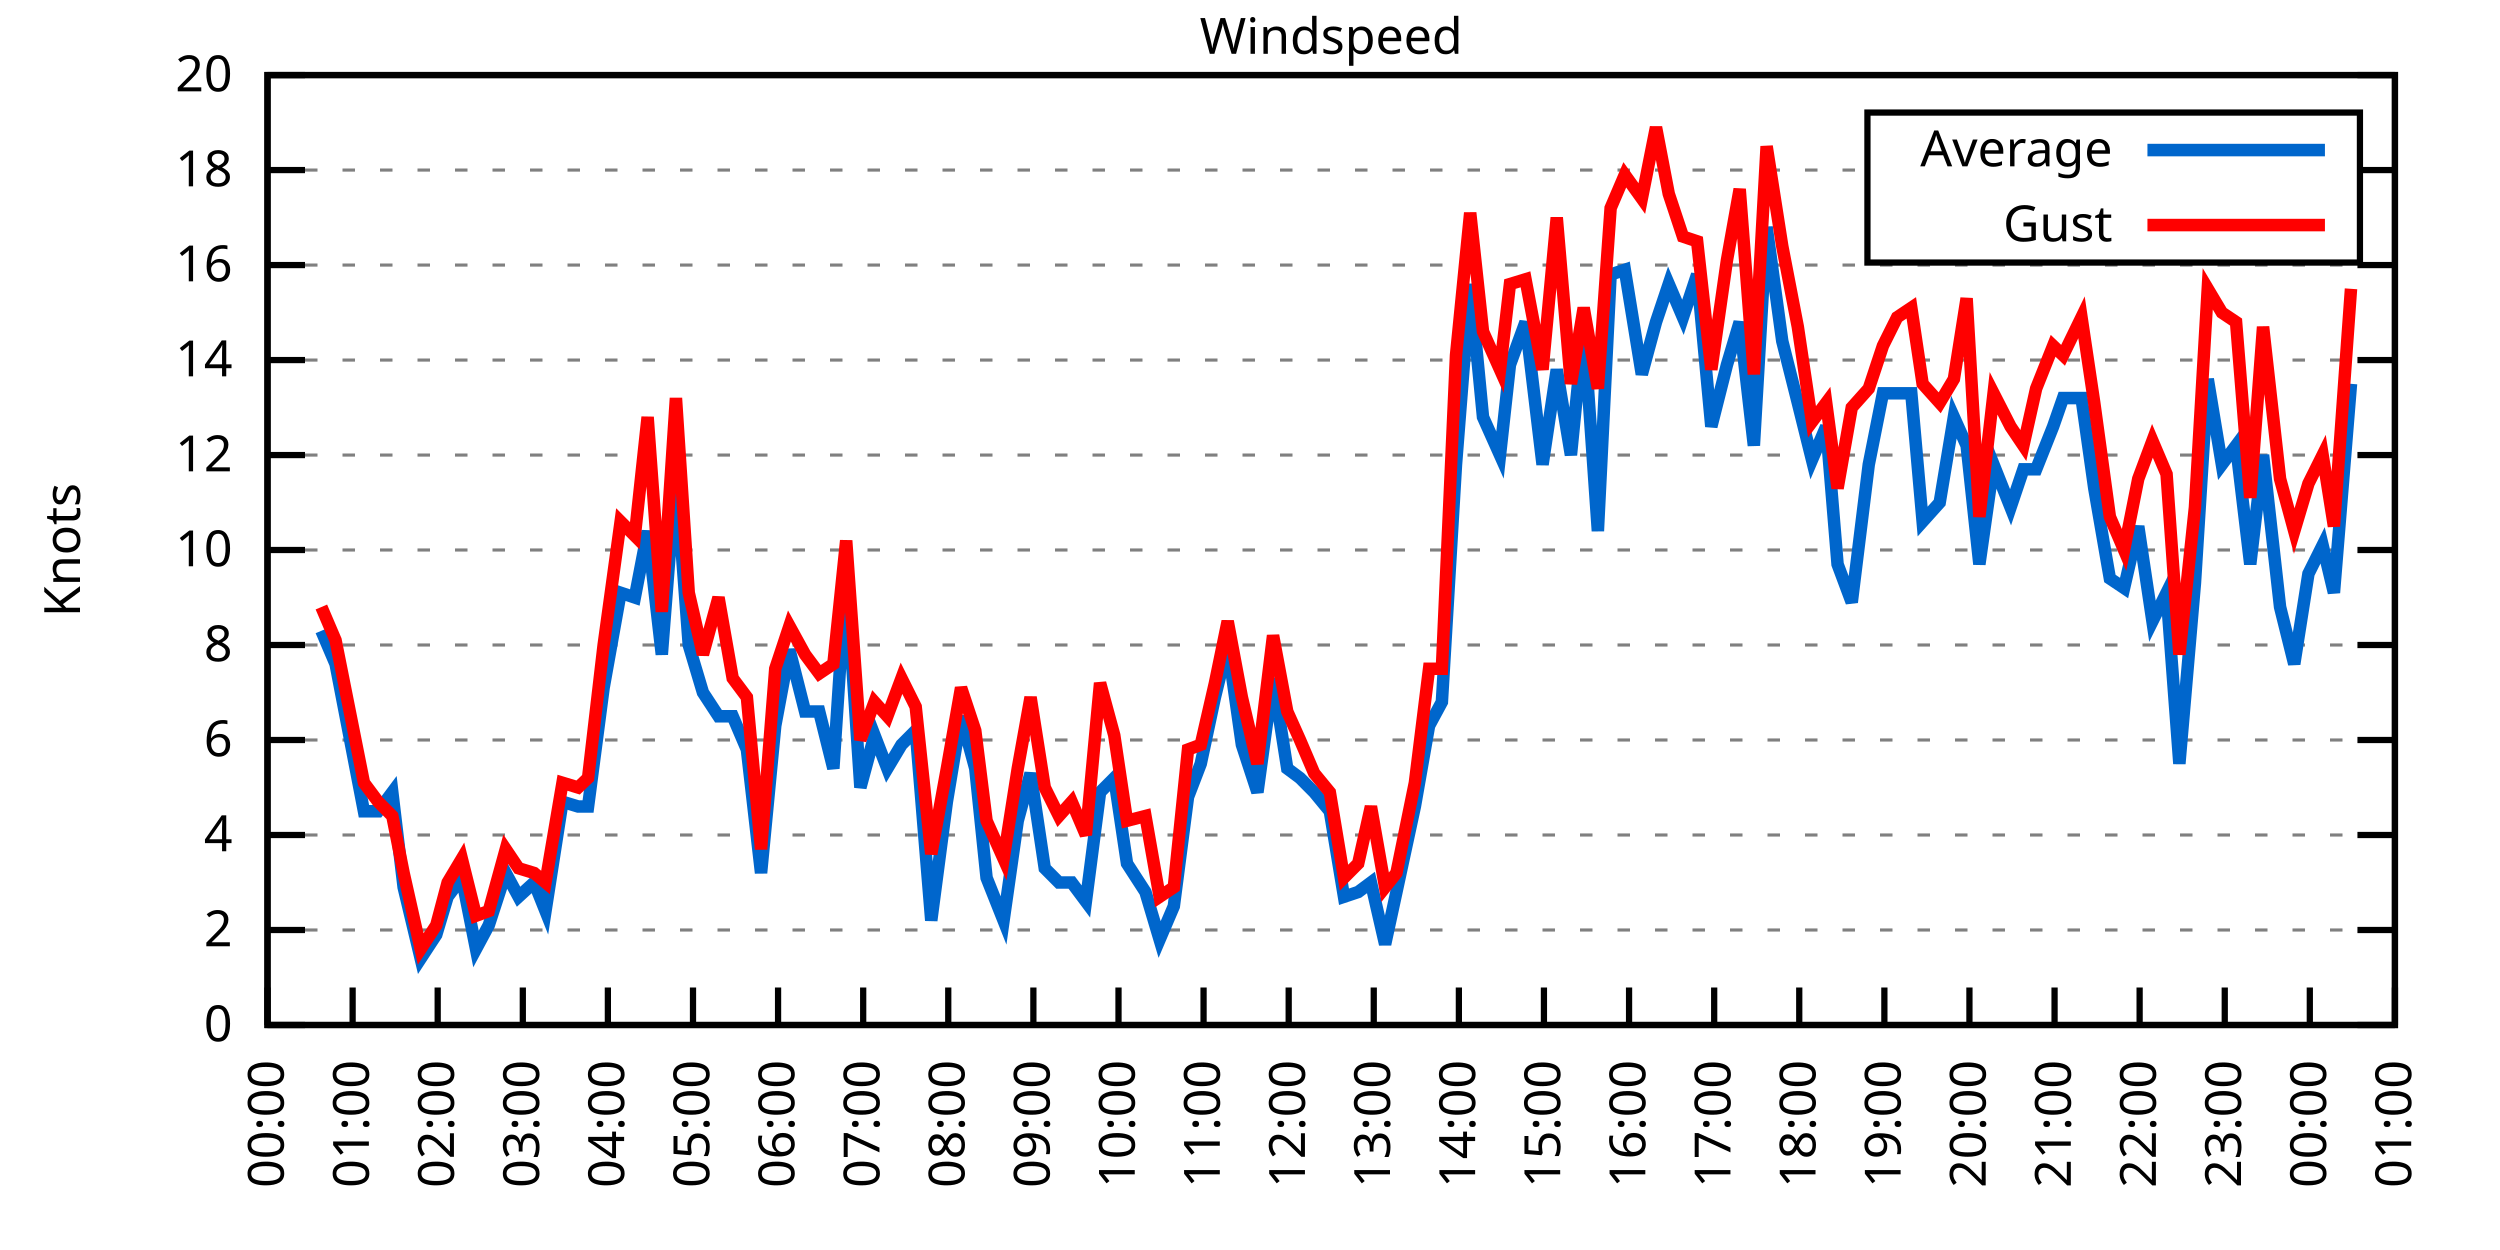
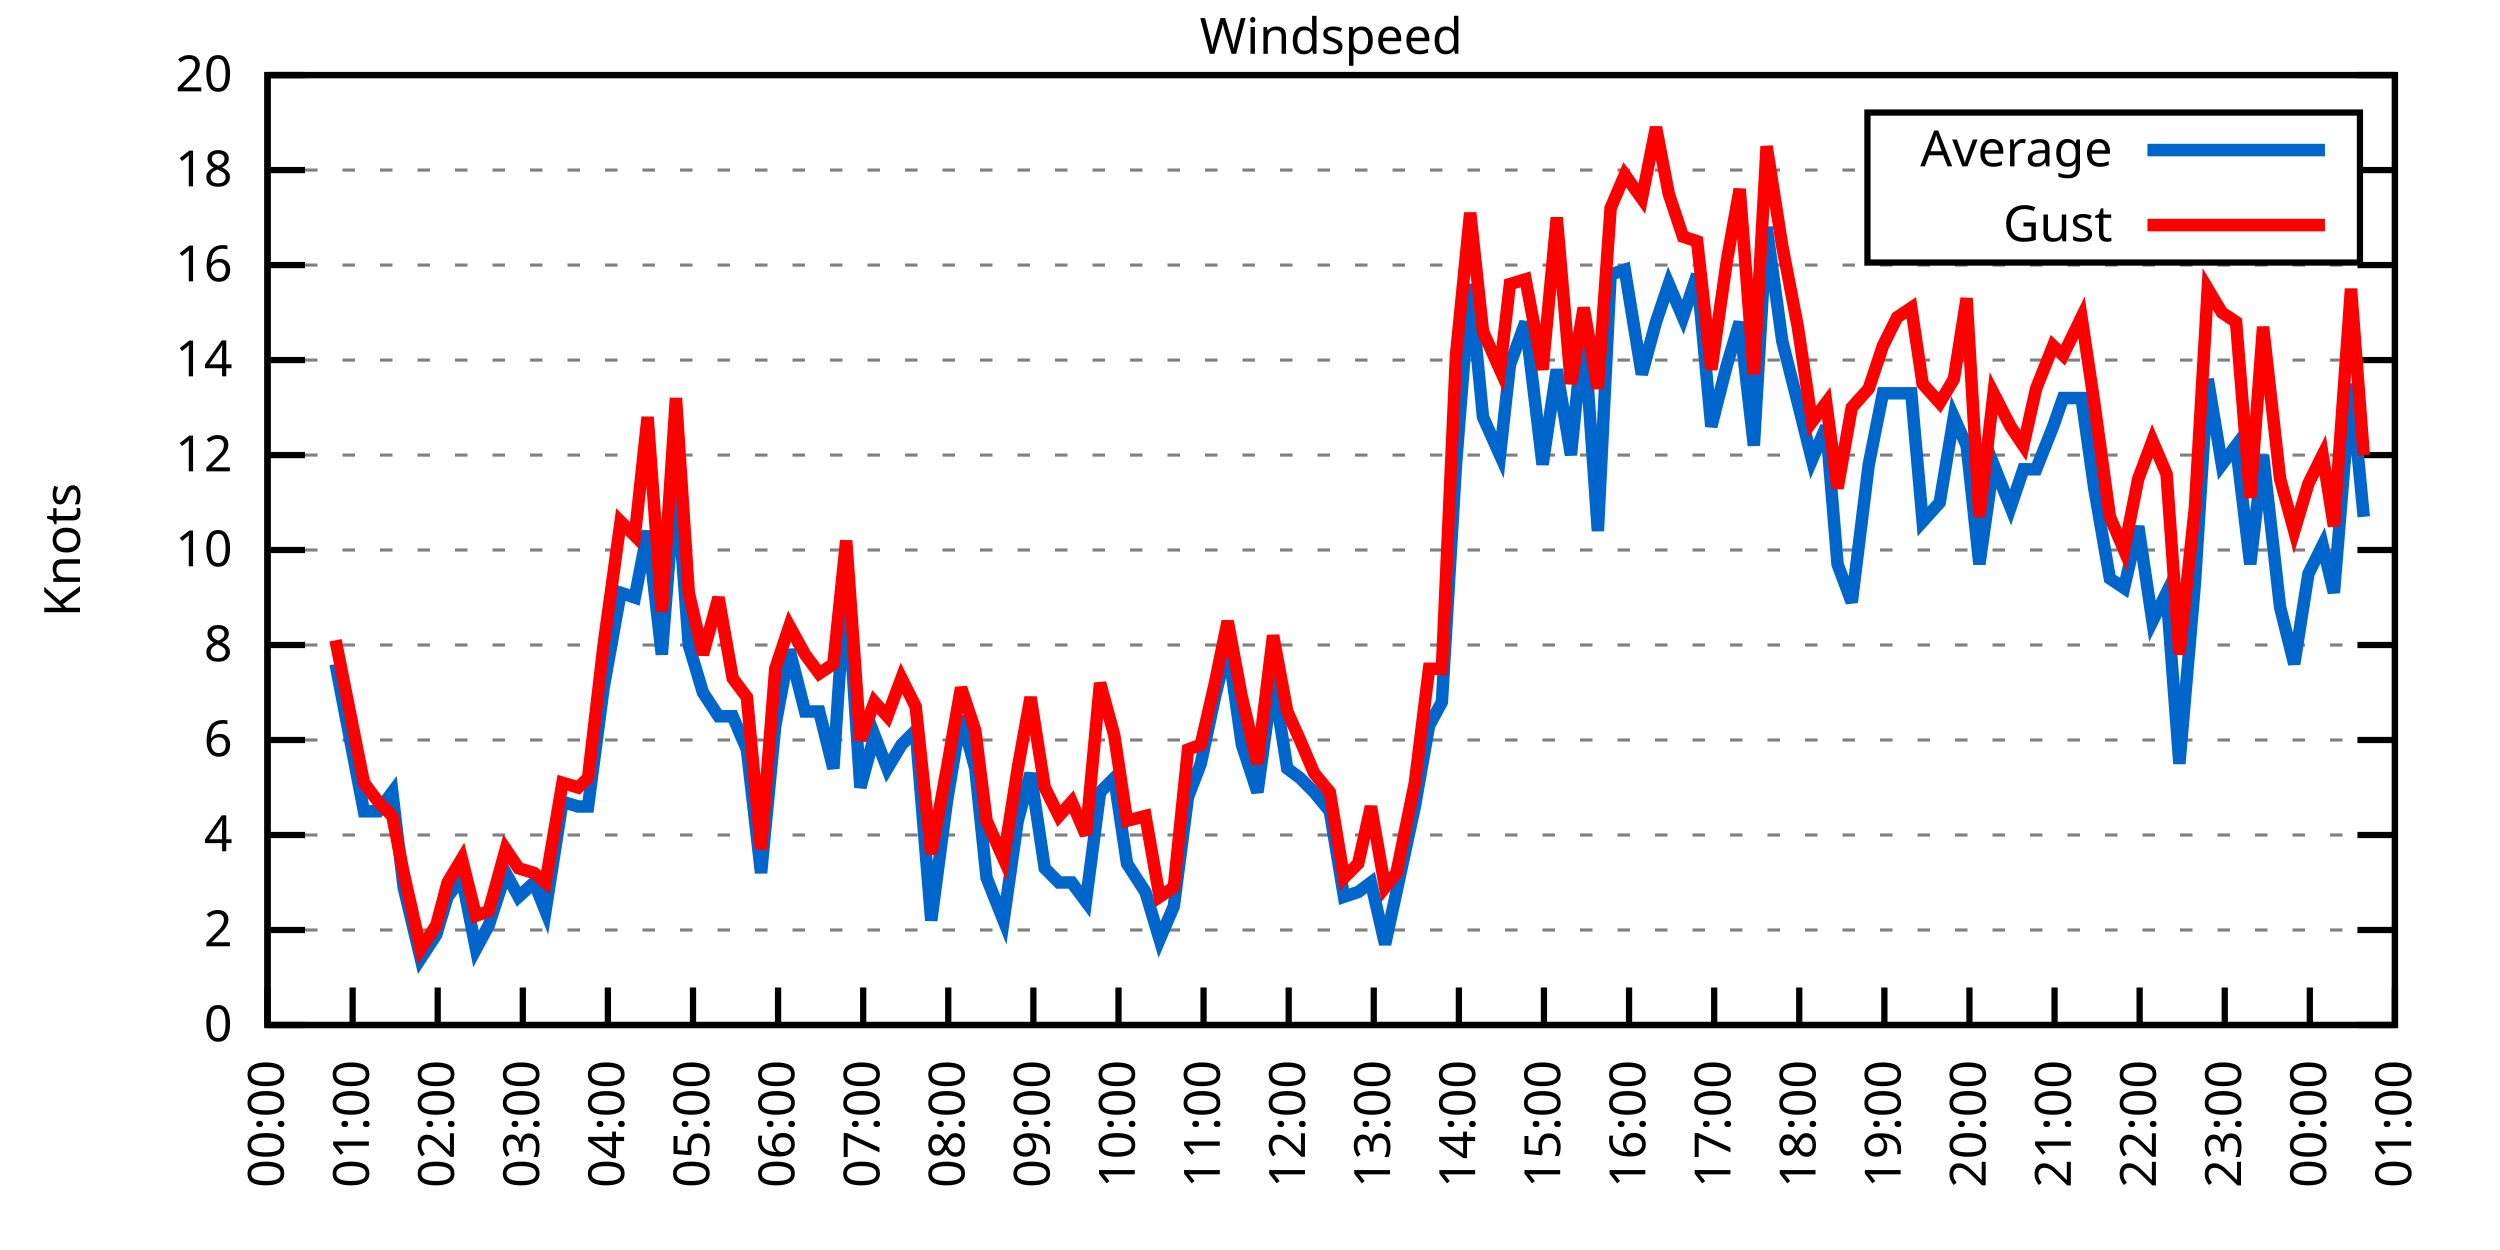
<svg xmlns="http://www.w3.org/2000/svg" xmlns:xlink="http://www.w3.org/1999/xlink" width="400" height="200" viewBox="0 0 400 200">
  <g id="gnuplot_canvas">
    <rect x="0" y="0" width="400" height="200" fill="none" />
    <defs>
      <circle id="gpDot" r="0.5" stroke-width="0.5" stroke="currentColor" />
      <path id="gpPt0" stroke-width="0.333" stroke="currentColor" d="M-1,0 h2 M0,-1 v2" />
      <path id="gpPt1" stroke-width="0.333" stroke="currentColor" d="M-1,-1 L1,1 M1,-1 L-1,1" />
      <path id="gpPt2" stroke-width="0.333" stroke="currentColor" d="M-1,0 L1,0 M0,-1 L0,1 M-1,-1 L1,1 M-1,1 L1,-1" />
      <rect id="gpPt3" stroke-width="0.333" stroke="currentColor" x="-1" y="-1" width="2" height="2" />
      <rect id="gpPt4" stroke-width="0.333" stroke="currentColor" fill="currentColor" x="-1" y="-1" width="2" height="2" />
      <circle id="gpPt5" stroke-width="0.333" stroke="currentColor" cx="0" cy="0" r="1" />
      <use xlink:href="#gpPt5" id="gpPt6" fill="currentColor" stroke="none" />
      <path id="gpPt7" stroke-width="0.333" stroke="currentColor" d="M0,-1.33 L-1.33,0.67 L1.33,0.67 z" />
      <use xlink:href="#gpPt7" id="gpPt8" fill="currentColor" stroke="none" />
      <use xlink:href="#gpPt7" id="gpPt9" stroke="currentColor" transform="rotate(180)" />
      <use xlink:href="#gpPt9" id="gpPt10" fill="currentColor" stroke="none" />
      <use xlink:href="#gpPt3" id="gpPt11" stroke="currentColor" transform="rotate(45)" />
      <use xlink:href="#gpPt11" id="gpPt12" fill="currentColor" stroke="none" />
      <path id="gpPt13" stroke-width="0.333" stroke="currentColor" d="M0,1.330 L1.265,0.411 L0.782,-1.067 L-0.782,-1.076 L-1.265,0.411 z" />
      <use xlink:href="#gpPt13" id="gpPt14" fill="currentColor" stroke="none" />
      <filter id="textbox" filterUnits="objectBoundingBox" x="0" y="0" height="1" width="1">
        <feFlood flood-color="white" flood-opacity="1" result="bgnd" />
        <feComposite in="SourceGraphic" in2="bgnd" operator="atop" />
      </filter>
      <filter id="greybox" filterUnits="objectBoundingBox" x="0" y="0" height="1" width="1">
        <feFlood flood-color="lightgrey" flood-opacity="1" result="grey" />
        <feComposite in="SourceGraphic" in2="grey" operator="atop" />
      </filter>
    </defs>
    <g fill="none" color="white" stroke="currentColor" stroke-width="1.00" stroke-linecap="butt" stroke-linejoin="miter">
</g>
    <g fill="none" color="black" stroke="currentColor" stroke-width="1.00" stroke-linecap="butt" stroke-linejoin="miter">
      <g stroke="none" shape-rendering="crispEdges">
        <polygon fill="rgb(255, 255, 255)" points="42.80,164.00 383.18,164.00 383.18,12.02 42.80,12.02 " />
      </g>
    </g>
    <g fill="none" color="black" stroke="currentColor" stroke-width="1.00" stroke-linecap="butt" stroke-linejoin="miter">
</g>
    <g fill="none" color="black" stroke="black" stroke-width="0.50" stroke-linecap="butt" stroke-linejoin="miter">
</g>
    <g fill="none" color="gray" stroke="currentColor" stroke-width="0.50" stroke-linecap="butt" stroke-linejoin="miter">
      <path stroke="gray" stroke-dasharray="2,4" class="gridline" d="M42.80,164.00 L383.19,164.00  " />
    </g>
    <g fill="none" color="gray" stroke="gray" stroke-width="1.00" stroke-linecap="butt" stroke-linejoin="miter">
</g>
    <g fill="none" color="black" stroke="currentColor" stroke-width="1.00" stroke-linecap="butt" stroke-linejoin="miter">
      <path stroke="black" d="M42.80,164.00 L48.80,164.00 M383.19,164.00 L377.19,164.00  " />
      <g transform="translate(37.20,166.60)" stroke="none" fill="black" font-family="Sans" font-size="8.00" text-anchor="end">
        <text>
          <tspan font-family="Sans"> 0</tspan>
        </text>
      </g>
    </g>
    <g fill="none" color="black" stroke="currentColor" stroke-width="1.00" stroke-linecap="butt" stroke-linejoin="miter">
</g>
    <g fill="none" color="black" stroke="black" stroke-width="0.50" stroke-linecap="butt" stroke-linejoin="miter">
</g>
    <g fill="none" color="gray" stroke="currentColor" stroke-width="0.50" stroke-linecap="butt" stroke-linejoin="miter">
      <path stroke="gray" stroke-dasharray="2,4" class="gridline" d="M42.80,148.80 L383.19,148.80  " />
    </g>
    <g fill="none" color="gray" stroke="gray" stroke-width="1.00" stroke-linecap="butt" stroke-linejoin="miter">
</g>
    <g fill="none" color="black" stroke="currentColor" stroke-width="1.00" stroke-linecap="butt" stroke-linejoin="miter">
      <path stroke="black" d="M42.80,148.80 L48.80,148.80 M383.19,148.80 L377.19,148.80  " />
      <g transform="translate(37.20,151.40)" stroke="none" fill="black" font-family="Sans" font-size="8.00" text-anchor="end">
        <text>
          <tspan font-family="Sans"> 2</tspan>
        </text>
      </g>
    </g>
    <g fill="none" color="black" stroke="currentColor" stroke-width="1.00" stroke-linecap="butt" stroke-linejoin="miter">
</g>
    <g fill="none" color="black" stroke="black" stroke-width="0.50" stroke-linecap="butt" stroke-linejoin="miter">
</g>
    <g fill="none" color="gray" stroke="currentColor" stroke-width="0.50" stroke-linecap="butt" stroke-linejoin="miter">
      <path stroke="gray" stroke-dasharray="2,4" class="gridline" d="M42.80,133.60 L383.19,133.60  " />
    </g>
    <g fill="none" color="gray" stroke="gray" stroke-width="1.00" stroke-linecap="butt" stroke-linejoin="miter">
</g>
    <g fill="none" color="black" stroke="currentColor" stroke-width="1.00" stroke-linecap="butt" stroke-linejoin="miter">
      <path stroke="black" d="M42.80,133.60 L48.80,133.60 M383.19,133.60 L377.19,133.60  " />
      <g transform="translate(37.20,136.20)" stroke="none" fill="black" font-family="Sans" font-size="8.00" text-anchor="end">
        <text>
          <tspan font-family="Sans"> 4</tspan>
        </text>
      </g>
    </g>
    <g fill="none" color="black" stroke="currentColor" stroke-width="1.00" stroke-linecap="butt" stroke-linejoin="miter">
</g>
    <g fill="none" color="black" stroke="black" stroke-width="0.50" stroke-linecap="butt" stroke-linejoin="miter">
</g>
    <g fill="none" color="gray" stroke="currentColor" stroke-width="0.50" stroke-linecap="butt" stroke-linejoin="miter">
      <path stroke="gray" stroke-dasharray="2,4" class="gridline" d="M42.80,118.40 L383.19,118.40  " />
    </g>
    <g fill="none" color="gray" stroke="gray" stroke-width="1.00" stroke-linecap="butt" stroke-linejoin="miter">
</g>
    <g fill="none" color="black" stroke="currentColor" stroke-width="1.00" stroke-linecap="butt" stroke-linejoin="miter">
      <path stroke="black" d="M42.80,118.40 L48.80,118.40 M383.19,118.40 L377.19,118.40  " />
      <g transform="translate(37.20,121.00)" stroke="none" fill="black" font-family="Sans" font-size="8.00" text-anchor="end">
        <text>
          <tspan font-family="Sans"> 6</tspan>
        </text>
      </g>
    </g>
    <g fill="none" color="black" stroke="currentColor" stroke-width="1.00" stroke-linecap="butt" stroke-linejoin="miter">
</g>
    <g fill="none" color="black" stroke="black" stroke-width="0.50" stroke-linecap="butt" stroke-linejoin="miter">
</g>
    <g fill="none" color="gray" stroke="currentColor" stroke-width="0.50" stroke-linecap="butt" stroke-linejoin="miter">
      <path stroke="gray" stroke-dasharray="2,4" class="gridline" d="M42.80,103.20 L383.19,103.20  " />
    </g>
    <g fill="none" color="gray" stroke="gray" stroke-width="1.00" stroke-linecap="butt" stroke-linejoin="miter">
</g>
    <g fill="none" color="black" stroke="currentColor" stroke-width="1.00" stroke-linecap="butt" stroke-linejoin="miter">
      <path stroke="black" d="M42.80,103.20 L48.80,103.20 M383.19,103.20 L377.19,103.20  " />
      <g transform="translate(37.20,105.80)" stroke="none" fill="black" font-family="Sans" font-size="8.00" text-anchor="end">
        <text>
          <tspan font-family="Sans"> 8</tspan>
        </text>
      </g>
    </g>
    <g fill="none" color="black" stroke="currentColor" stroke-width="1.00" stroke-linecap="butt" stroke-linejoin="miter">
</g>
    <g fill="none" color="black" stroke="black" stroke-width="0.50" stroke-linecap="butt" stroke-linejoin="miter">
</g>
    <g fill="none" color="gray" stroke="currentColor" stroke-width="0.50" stroke-linecap="butt" stroke-linejoin="miter">
      <path stroke="gray" stroke-dasharray="2,4" class="gridline" d="M42.80,88.00 L383.19,88.00  " />
    </g>
    <g fill="none" color="gray" stroke="gray" stroke-width="1.00" stroke-linecap="butt" stroke-linejoin="miter">
</g>
    <g fill="none" color="black" stroke="currentColor" stroke-width="1.00" stroke-linecap="butt" stroke-linejoin="miter">
      <path stroke="black" d="M42.80,88.00 L48.80,88.00 M383.19,88.00 L377.19,88.00  " />
      <g transform="translate(37.20,90.60)" stroke="none" fill="black" font-family="Sans" font-size="8.00" text-anchor="end">
        <text>
          <tspan font-family="Sans"> 10</tspan>
        </text>
      </g>
    </g>
    <g fill="none" color="black" stroke="currentColor" stroke-width="1.00" stroke-linecap="butt" stroke-linejoin="miter">
</g>
    <g fill="none" color="black" stroke="black" stroke-width="0.50" stroke-linecap="butt" stroke-linejoin="miter">
</g>
    <g fill="none" color="gray" stroke="currentColor" stroke-width="0.50" stroke-linecap="butt" stroke-linejoin="miter">
      <path stroke="gray" stroke-dasharray="2,4" class="gridline" d="M42.80,72.81 L383.19,72.81  " />
    </g>
    <g fill="none" color="gray" stroke="gray" stroke-width="1.00" stroke-linecap="butt" stroke-linejoin="miter">
</g>
    <g fill="none" color="black" stroke="currentColor" stroke-width="1.00" stroke-linecap="butt" stroke-linejoin="miter">
      <path stroke="black" d="M42.80,72.81 L48.80,72.81 M383.19,72.81 L377.19,72.81  " />
      <g transform="translate(37.20,75.41)" stroke="none" fill="black" font-family="Sans" font-size="8.00" text-anchor="end">
        <text>
          <tspan font-family="Sans"> 12</tspan>
        </text>
      </g>
    </g>
    <g fill="none" color="black" stroke="currentColor" stroke-width="1.00" stroke-linecap="butt" stroke-linejoin="miter">
</g>
    <g fill="none" color="black" stroke="black" stroke-width="0.50" stroke-linecap="butt" stroke-linejoin="miter">
</g>
    <g fill="none" color="gray" stroke="currentColor" stroke-width="0.50" stroke-linecap="butt" stroke-linejoin="miter">
      <path stroke="gray" stroke-dasharray="2,4" class="gridline" d="M42.80,57.61 L383.19,57.61  " />
    </g>
    <g fill="none" color="gray" stroke="gray" stroke-width="1.00" stroke-linecap="butt" stroke-linejoin="miter">
</g>
    <g fill="none" color="black" stroke="currentColor" stroke-width="1.00" stroke-linecap="butt" stroke-linejoin="miter">
      <path stroke="black" d="M42.80,57.61 L48.80,57.61 M383.19,57.61 L377.19,57.61  " />
      <g transform="translate(37.20,60.21)" stroke="none" fill="black" font-family="Sans" font-size="8.00" text-anchor="end">
        <text>
          <tspan font-family="Sans"> 14</tspan>
        </text>
      </g>
    </g>
    <g fill="none" color="black" stroke="currentColor" stroke-width="1.00" stroke-linecap="butt" stroke-linejoin="miter">
</g>
    <g fill="none" color="black" stroke="black" stroke-width="0.50" stroke-linecap="butt" stroke-linejoin="miter">
</g>
    <g fill="none" color="gray" stroke="currentColor" stroke-width="0.50" stroke-linecap="butt" stroke-linejoin="miter">
      <path stroke="gray" stroke-dasharray="2,4" class="gridline" d="M42.80,42.41 L383.19,42.41  " />
    </g>
    <g fill="none" color="gray" stroke="gray" stroke-width="1.00" stroke-linecap="butt" stroke-linejoin="miter">
</g>
    <g fill="none" color="black" stroke="currentColor" stroke-width="1.00" stroke-linecap="butt" stroke-linejoin="miter">
      <path stroke="black" d="M42.80,42.41 L48.80,42.41 M383.19,42.41 L377.19,42.41  " />
      <g transform="translate(37.20,45.01)" stroke="none" fill="black" font-family="Sans" font-size="8.00" text-anchor="end">
        <text>
          <tspan font-family="Sans"> 16</tspan>
        </text>
      </g>
    </g>
    <g fill="none" color="black" stroke="currentColor" stroke-width="1.00" stroke-linecap="butt" stroke-linejoin="miter">
</g>
    <g fill="none" color="black" stroke="black" stroke-width="0.50" stroke-linecap="butt" stroke-linejoin="miter">
</g>
    <g fill="none" color="gray" stroke="currentColor" stroke-width="0.50" stroke-linecap="butt" stroke-linejoin="miter">
      <path stroke="gray" stroke-dasharray="2,4" class="gridline" d="M42.80,27.21 L298.79,27.21 M377.59,27.21 L383.19,27.21  " />
    </g>
    <g fill="none" color="gray" stroke="gray" stroke-width="1.00" stroke-linecap="butt" stroke-linejoin="miter">
</g>
    <g fill="none" color="black" stroke="currentColor" stroke-width="1.00" stroke-linecap="butt" stroke-linejoin="miter">
      <path stroke="black" d="M42.80,27.21 L48.80,27.21 M383.19,27.21 L377.19,27.21  " />
      <g transform="translate(37.20,29.81)" stroke="none" fill="black" font-family="Sans" font-size="8.00" text-anchor="end">
        <text>
          <tspan font-family="Sans"> 18</tspan>
        </text>
      </g>
    </g>
    <g fill="none" color="black" stroke="currentColor" stroke-width="1.00" stroke-linecap="butt" stroke-linejoin="miter">
</g>
    <g fill="none" color="black" stroke="black" stroke-width="0.50" stroke-linecap="butt" stroke-linejoin="miter">
</g>
    <g fill="none" color="gray" stroke="currentColor" stroke-width="0.50" stroke-linecap="butt" stroke-linejoin="miter">
      <path stroke="gray" stroke-dasharray="2,4" class="gridline" d="M42.80,12.01 L383.19,12.01  " />
    </g>
    <g fill="none" color="gray" stroke="gray" stroke-width="1.00" stroke-linecap="butt" stroke-linejoin="miter">
</g>
    <g fill="none" color="black" stroke="currentColor" stroke-width="1.00" stroke-linecap="butt" stroke-linejoin="miter">
      <path stroke="black" d="M42.80,12.01 L48.80,12.01 M383.19,12.01 L377.19,12.01  " />
      <g transform="translate(37.20,14.61)" stroke="none" fill="black" font-family="Sans" font-size="8.00" text-anchor="end">
        <text>
          <tspan font-family="Sans"> 20</tspan>
        </text>
      </g>
    </g>
    <g fill="none" color="black" stroke="currentColor" stroke-width="1.00" stroke-linecap="butt" stroke-linejoin="miter">
      <path stroke="black" d="M42.80,164.00 L42.80,158.00  " />
      <g transform="translate(45.40,169.60) rotate(270.00)" stroke="none" fill="black" font-family="Sans" font-size="8.00" text-anchor="end">
        <text>
          <tspan font-family="Sans">00:00</tspan>
        </text>
      </g>
    </g>
    <g fill="none" color="black" stroke="currentColor" stroke-width="1.00" stroke-linecap="butt" stroke-linejoin="miter">
      <path stroke="black" d="M56.42,164.00 L56.42,158.00  " />
      <g transform="translate(59.02,169.60) rotate(270.00)" stroke="none" fill="black" font-family="Sans" font-size="8.00" text-anchor="end">
        <text>
          <tspan font-family="Sans">01:00</tspan>
        </text>
      </g>
    </g>
    <g fill="none" color="black" stroke="currentColor" stroke-width="1.00" stroke-linecap="butt" stroke-linejoin="miter">
      <path stroke="black" d="M70.03,164.00 L70.03,158.00  " />
      <g transform="translate(72.63,169.60) rotate(270.00)" stroke="none" fill="black" font-family="Sans" font-size="8.00" text-anchor="end">
        <text>
          <tspan font-family="Sans">02:00</tspan>
        </text>
      </g>
    </g>
    <g fill="none" color="black" stroke="currentColor" stroke-width="1.00" stroke-linecap="butt" stroke-linejoin="miter">
      <path stroke="black" d="M83.65,164.00 L83.65,158.00  " />
      <g transform="translate(86.25,169.60) rotate(270.00)" stroke="none" fill="black" font-family="Sans" font-size="8.00" text-anchor="end">
        <text>
          <tspan font-family="Sans">03:00</tspan>
        </text>
      </g>
    </g>
    <g fill="none" color="black" stroke="currentColor" stroke-width="1.00" stroke-linecap="butt" stroke-linejoin="miter">
      <path stroke="black" d="M97.26,164.00 L97.26,158.00  " />
      <g transform="translate(99.86,169.60) rotate(270.00)" stroke="none" fill="black" font-family="Sans" font-size="8.00" text-anchor="end">
        <text>
          <tspan font-family="Sans">04:00</tspan>
        </text>
      </g>
    </g>
    <g fill="none" color="black" stroke="currentColor" stroke-width="1.00" stroke-linecap="butt" stroke-linejoin="miter">
      <path stroke="black" d="M110.88,164.00 L110.88,158.00  " />
      <g transform="translate(113.48,169.60) rotate(270.00)" stroke="none" fill="black" font-family="Sans" font-size="8.00" text-anchor="end">
        <text>
          <tspan font-family="Sans">05:00</tspan>
        </text>
      </g>
    </g>
    <g fill="none" color="black" stroke="currentColor" stroke-width="1.00" stroke-linecap="butt" stroke-linejoin="miter">
      <path stroke="black" d="M124.49,164.00 L124.49,158.00  " />
      <g transform="translate(127.09,169.60) rotate(270.00)" stroke="none" fill="black" font-family="Sans" font-size="8.00" text-anchor="end">
        <text>
          <tspan font-family="Sans">06:00</tspan>
        </text>
      </g>
    </g>
    <g fill="none" color="black" stroke="currentColor" stroke-width="1.00" stroke-linecap="butt" stroke-linejoin="miter">
      <path stroke="black" d="M138.11,164.00 L138.11,158.00  " />
      <g transform="translate(140.71,169.60) rotate(270.00)" stroke="none" fill="black" font-family="Sans" font-size="8.00" text-anchor="end">
        <text>
          <tspan font-family="Sans">07:00</tspan>
        </text>
      </g>
    </g>
    <g fill="none" color="black" stroke="currentColor" stroke-width="1.00" stroke-linecap="butt" stroke-linejoin="miter">
      <path stroke="black" d="M151.72,164.00 L151.72,158.00  " />
      <g transform="translate(154.32,169.60) rotate(270.00)" stroke="none" fill="black" font-family="Sans" font-size="8.00" text-anchor="end">
        <text>
          <tspan font-family="Sans">08:00</tspan>
        </text>
      </g>
    </g>
    <g fill="none" color="black" stroke="currentColor" stroke-width="1.00" stroke-linecap="butt" stroke-linejoin="miter">
      <path stroke="black" d="M165.34,164.00 L165.34,158.00  " />
      <g transform="translate(167.94,169.60) rotate(270.00)" stroke="none" fill="black" font-family="Sans" font-size="8.00" text-anchor="end">
        <text>
          <tspan font-family="Sans">09:00</tspan>
        </text>
      </g>
    </g>
    <g fill="none" color="black" stroke="currentColor" stroke-width="1.00" stroke-linecap="butt" stroke-linejoin="miter">
      <path stroke="black" d="M178.96,164.00 L178.96,158.00  " />
      <g transform="translate(181.56,169.60) rotate(270.00)" stroke="none" fill="black" font-family="Sans" font-size="8.00" text-anchor="end">
        <text>
          <tspan font-family="Sans">10:00</tspan>
        </text>
      </g>
    </g>
    <g fill="none" color="black" stroke="currentColor" stroke-width="1.00" stroke-linecap="butt" stroke-linejoin="miter">
      <path stroke="black" d="M192.57,164.00 L192.57,158.00  " />
      <g transform="translate(195.17,169.60) rotate(270.00)" stroke="none" fill="black" font-family="Sans" font-size="8.00" text-anchor="end">
        <text>
          <tspan font-family="Sans">11:00</tspan>
        </text>
      </g>
    </g>
    <g fill="none" color="black" stroke="currentColor" stroke-width="1.00" stroke-linecap="butt" stroke-linejoin="miter">
      <path stroke="black" d="M206.19,164.00 L206.19,158.00  " />
      <g transform="translate(208.79,169.60) rotate(270.00)" stroke="none" fill="black" font-family="Sans" font-size="8.00" text-anchor="end">
        <text>
          <tspan font-family="Sans">12:00</tspan>
        </text>
      </g>
    </g>
    <g fill="none" color="black" stroke="currentColor" stroke-width="1.00" stroke-linecap="butt" stroke-linejoin="miter">
      <path stroke="black" d="M219.80,164.00 L219.80,158.00  " />
      <g transform="translate(222.40,169.60) rotate(270.00)" stroke="none" fill="black" font-family="Sans" font-size="8.00" text-anchor="end">
        <text>
          <tspan font-family="Sans">13:00</tspan>
        </text>
      </g>
    </g>
    <g fill="none" color="black" stroke="currentColor" stroke-width="1.00" stroke-linecap="butt" stroke-linejoin="miter">
      <path stroke="black" d="M233.42,164.00 L233.42,158.00  " />
      <g transform="translate(236.02,169.60) rotate(270.00)" stroke="none" fill="black" font-family="Sans" font-size="8.00" text-anchor="end">
        <text>
          <tspan font-family="Sans">14:00</tspan>
        </text>
      </g>
    </g>
    <g fill="none" color="black" stroke="currentColor" stroke-width="1.00" stroke-linecap="butt" stroke-linejoin="miter">
      <path stroke="black" d="M247.03,164.00 L247.03,158.00  " />
      <g transform="translate(249.63,169.60) rotate(270.00)" stroke="none" fill="black" font-family="Sans" font-size="8.00" text-anchor="end">
        <text>
          <tspan font-family="Sans">15:00</tspan>
        </text>
      </g>
    </g>
    <g fill="none" color="black" stroke="currentColor" stroke-width="1.00" stroke-linecap="butt" stroke-linejoin="miter">
      <path stroke="black" d="M260.65,164.00 L260.65,158.00  " />
      <g transform="translate(263.25,169.60) rotate(270.00)" stroke="none" fill="black" font-family="Sans" font-size="8.00" text-anchor="end">
        <text>
          <tspan font-family="Sans">16:00</tspan>
        </text>
      </g>
    </g>
    <g fill="none" color="black" stroke="currentColor" stroke-width="1.00" stroke-linecap="butt" stroke-linejoin="miter">
      <path stroke="black" d="M274.27,164.00 L274.27,158.00  " />
      <g transform="translate(276.87,169.60) rotate(270.00)" stroke="none" fill="black" font-family="Sans" font-size="8.00" text-anchor="end">
        <text>
          <tspan font-family="Sans">17:00</tspan>
        </text>
      </g>
    </g>
    <g fill="none" color="black" stroke="currentColor" stroke-width="1.00" stroke-linecap="butt" stroke-linejoin="miter">
      <path stroke="black" d="M287.88,164.00 L287.88,158.00  " />
      <g transform="translate(290.48,169.60) rotate(270.00)" stroke="none" fill="black" font-family="Sans" font-size="8.00" text-anchor="end">
        <text>
          <tspan font-family="Sans">18:00</tspan>
        </text>
      </g>
    </g>
    <g fill="none" color="black" stroke="currentColor" stroke-width="1.00" stroke-linecap="butt" stroke-linejoin="miter">
      <path stroke="black" d="M301.50,164.00 L301.50,158.00  " />
      <g transform="translate(304.10,169.60) rotate(270.00)" stroke="none" fill="black" font-family="Sans" font-size="8.00" text-anchor="end">
        <text>
          <tspan font-family="Sans">19:00</tspan>
        </text>
      </g>
    </g>
    <g fill="none" color="black" stroke="currentColor" stroke-width="1.00" stroke-linecap="butt" stroke-linejoin="miter">
      <path stroke="black" d="M315.11,164.00 L315.11,158.00  " />
      <g transform="translate(317.71,169.60) rotate(270.00)" stroke="none" fill="black" font-family="Sans" font-size="8.00" text-anchor="end">
        <text>
          <tspan font-family="Sans">20:00</tspan>
        </text>
      </g>
    </g>
    <g fill="none" color="black" stroke="currentColor" stroke-width="1.00" stroke-linecap="butt" stroke-linejoin="miter">
      <path stroke="black" d="M328.73,164.00 L328.73,158.00  " />
      <g transform="translate(331.33,169.60) rotate(270.00)" stroke="none" fill="black" font-family="Sans" font-size="8.00" text-anchor="end">
        <text>
          <tspan font-family="Sans">21:00</tspan>
        </text>
      </g>
    </g>
    <g fill="none" color="black" stroke="currentColor" stroke-width="1.00" stroke-linecap="butt" stroke-linejoin="miter">
      <path stroke="black" d="M342.34,164.00 L342.34,158.00  " />
      <g transform="translate(344.94,169.60) rotate(270.00)" stroke="none" fill="black" font-family="Sans" font-size="8.00" text-anchor="end">
        <text>
          <tspan font-family="Sans">22:00</tspan>
        </text>
      </g>
    </g>
    <g fill="none" color="black" stroke="currentColor" stroke-width="1.00" stroke-linecap="butt" stroke-linejoin="miter">
      <path stroke="black" d="M355.96,164.00 L355.96,158.00  " />
      <g transform="translate(358.56,169.60) rotate(270.00)" stroke="none" fill="black" font-family="Sans" font-size="8.00" text-anchor="end">
        <text>
          <tspan font-family="Sans">23:00</tspan>
        </text>
      </g>
    </g>
    <g fill="none" color="black" stroke="currentColor" stroke-width="1.00" stroke-linecap="butt" stroke-linejoin="miter">
      <path stroke="black" d="M369.57,164.00 L369.57,158.00  " />
      <g transform="translate(372.17,169.60) rotate(270.00)" stroke="none" fill="black" font-family="Sans" font-size="8.00" text-anchor="end">
        <text>
          <tspan font-family="Sans">00:00</tspan>
        </text>
      </g>
    </g>
    <g fill="none" color="black" stroke="currentColor" stroke-width="1.00" stroke-linecap="butt" stroke-linejoin="miter">
      <path stroke="black" d="M383.19,164.00 L383.19,158.00  " />
      <g transform="translate(385.79,169.60) rotate(270.00)" stroke="none" fill="black" font-family="Sans" font-size="8.00" text-anchor="end">
        <text>
          <tspan font-family="Sans">01:00</tspan>
        </text>
      </g>
    </g>
    <g fill="none" color="black" stroke="currentColor" stroke-width="1.00" stroke-linecap="butt" stroke-linejoin="miter">
</g>
    <g fill="none" color="black" stroke="currentColor" stroke-width="1.00" stroke-linecap="butt" stroke-linejoin="miter">
      <path stroke="black" d="M42.80,12.01 L42.80,164.00 L383.19,164.00 L383.19,12.01 L42.80,12.01 Z  " />
    </g>
    <g fill="none" color="black" stroke="currentColor" stroke-width="1.00" stroke-linecap="butt" stroke-linejoin="miter">
</g>
    <g fill="none" color="black" stroke="currentColor" stroke-width="1.00" stroke-linecap="butt" stroke-linejoin="miter">
      <path stroke="black" d="M298.79,42.01 L298.79,18.01 L377.59,18.01 L377.59,42.01 L298.79,42.01 Z  " />
    </g>
    <g id="Windspeed_plot_1">
      <g fill="none" color="white" stroke="black" stroke-width="2.00" stroke-linecap="butt" stroke-linejoin="miter">
</g>
      <g fill="none" color="black" stroke="currentColor" stroke-width="2.00" stroke-linecap="butt" stroke-linejoin="miter">
        <g transform="translate(337.99,26.61)" stroke="none" fill="black" font-family="Sans" font-size="8.00" text-anchor="end">
          <text>
            <tspan font-family="Sans">Average</tspan>
          </text>
        </g>
      </g>
      <g fill="none" color="black" stroke="currentColor" stroke-width="2.00" stroke-linecap="butt" stroke-linejoin="miter">
-         <path stroke="rgb(  0, 102, 204)" d="M343.59,24.01 L371.99,24.01 M51.42,100.92 L53.69,106.24 L58.23,129.80 L60.50,129.80 L62.77,126.76 L64.58,141.96   L67.31,153.36 L69.80,149.56 L71.62,143.48 L73.89,140.44 L76.16,151.84 L78.20,148.04 L80.92,139.68 L82.97,143.48   L85.46,141.20 L87.28,145.76 L90.00,128.28 L92.50,129.04 L94.09,129.04 L96.58,110.04 L99.30,94.84 L101.57,95.60   L103.62,84.97 L105.89,104.72 L108.15,75.85 L110.20,103.20 L112.47,110.80 L114.96,114.60 L117.23,114.60 L119.50,119.92   L121.77,139.68 L124.04,116.12 L126.31,103.96 L128.81,113.84 L131.07,113.84 L133.34,122.96 L135.39,91.80 L137.66,126.00   L139.92,117.64 L141.97,122.96 L144.24,119.16 L146.51,116.88 L149.00,147.28 L151.50,128.28 L153.77,114.60 L156.04,122.96   L157.85,140.44 L160.57,147.28 L162.84,131.32 L164.89,123.72 L167.16,138.92 L169.43,141.20 L171.47,141.20 L173.74,144.24   L176.01,126.76 L178.28,124.48 L180.32,138.16 L183.27,142.72 L185.54,150.32 L187.81,145.00 L190.08,127.52 L192.12,122.20   L194.39,111.56 L196.43,103.20 L198.70,119.16 L201.19,126.76 L203.69,108.52 L205.96,122.96 L208.00,124.48 L210.27,126.76   L212.77,129.80 L215.04,143.48 L217.31,142.72 L219.35,141.20 L221.62,151.08 L223.43,142.72 L226.38,129.04 L228.65,116.12   L230.70,112.32 L232.96,74.33 L235.23,45.45 L237.28,66.73 L240.00,72.81 L241.59,58.37 L244.08,51.53 L246.81,74.33   L249.08,59.13 L251.35,72.81 L253.39,52.29 L255.66,84.97 L257.70,43.93 L259.97,43.17 L262.69,59.89 L264.96,51.53   L267.00,45.45 L269.27,50.77 L271.54,43.93 L273.81,68.25 L276.31,58.37 L278.35,51.53 L280.62,71.29 L282.66,36.33   L285.16,54.57 L287.65,64.45 L289.92,73.57 L292.19,68.25 L294.01,90.28 L296.28,96.36 L299.00,74.33 L301.27,62.93   L303.54,62.93 L305.81,62.93 L307.62,83.45 L310.35,80.41 L312.62,66.73 L314.66,71.29 L316.70,90.28 L318.97,74.33   L321.69,81.17 L323.74,75.09 L325.78,75.09 L328.50,68.25 L330.09,63.69 L333.04,63.69 L335.08,78.13 L337.58,92.56   L339.85,94.08 L342.12,84.21 L344.39,99.40 L346.65,94.84 L348.70,122.20 L351.19,93.32 L353.24,60.65 L355.50,74.33   L357.77,71.29 L360.04,90.28 L362.09,72.81 L364.81,97.12 L367.08,106.24 L369.35,91.80 L371.62,87.25 L373.43,94.84   L376.16,61.41  " />
+         <path stroke="rgb(  0, 102, 204)" d="M343.59,24.01 L371.99,24.01 M53.69,106.24 L58.23,129.80 L60.50,129.80 L62.77,126.76 L64.58,141.96 L67.31,153.36   L69.80,149.56 L71.62,143.48 L73.89,140.44 L76.16,151.84 L78.20,148.04 L80.92,139.68 L82.97,143.48 L85.46,141.20   L87.28,145.76 L90.00,128.28 L92.50,129.04 L94.09,129.04 L96.58,110.04 L99.30,94.84 L101.57,95.60 L103.62,84.97   L105.89,104.72 L108.15,75.85 L110.20,103.20 L112.47,110.80 L114.96,114.60 L117.23,114.60 L119.50,119.92 L121.77,139.68   L124.04,116.12 L126.31,103.96 L128.81,113.84 L131.07,113.84 L133.34,122.96 L135.39,91.80 L137.66,126.00 L139.92,117.64   L141.97,122.96 L144.24,119.16 L146.51,116.88 L149.00,147.28 L151.50,128.28 L153.77,114.60 L156.04,122.96 L157.85,140.44   L160.57,147.28 L162.84,131.32 L164.89,123.72 L167.16,138.92 L169.43,141.20 L171.47,141.20 L173.74,144.24 L176.01,126.76   L178.28,124.48 L180.32,138.16 L183.27,142.72 L185.54,150.32 L187.81,145.00 L190.08,127.52 L192.12,122.20 L194.39,111.56   L196.43,103.20 L198.70,119.16 L201.19,126.76 L203.69,108.52 L205.96,122.96 L208.00,124.48 L210.27,126.76 L212.77,129.80   L215.04,143.48 L217.31,142.72 L219.35,141.20 L221.62,151.08 L223.43,142.72 L226.38,129.04 L228.65,116.12 L230.70,112.32   L232.96,74.33 L235.23,45.45 L237.28,66.73 L240.00,72.81 L241.59,58.37 L244.08,51.53 L246.81,74.33 L249.08,59.13   L251.35,72.81 L253.39,52.29 L255.66,84.97 L257.70,43.93 L259.97,43.17 L262.69,59.89 L264.96,51.53 L267.00,45.45   L269.27,50.77 L271.54,43.93 L273.81,68.25 L276.31,58.37 L278.35,51.53 L280.62,71.29 L282.66,36.33 L285.16,54.57   L287.65,64.45 L289.92,73.57 L292.19,68.25 L294.01,90.28 L296.28,96.36 L299.00,74.33 L301.27,62.93 L303.54,62.93   L305.81,62.93 L307.62,83.45 L310.35,80.41 L312.62,66.73 L314.66,71.29 L316.70,90.28 L318.97,74.33 L321.69,81.17   L323.74,75.09 L325.78,75.09 L328.50,68.25 L330.09,63.69 L333.04,63.69 L335.08,78.13 L337.58,92.56 L339.85,94.08   L342.12,84.21 L344.39,99.40 L346.65,94.84 L348.70,122.20 L351.19,93.32 L353.24,60.65 L355.50,74.33 L357.77,71.29   L360.04,90.28 L362.09,72.81 L364.81,97.12 L367.08,106.24 L369.35,91.80 L371.62,87.25 L373.43,94.84 L376.16,61.41   L378.20,82.69  " />
      </g>
    </g>
    <g id="Windspeed_plot_2">
      <g fill="none" color="black" stroke="currentColor" stroke-width="2.00" stroke-linecap="butt" stroke-linejoin="miter">
        <g transform="translate(337.99,38.61)" stroke="none" fill="black" font-family="Sans" font-size="8.00" text-anchor="end">
          <text>
            <tspan font-family="Sans">Gust</tspan>
          </text>
        </g>
      </g>
      <g fill="none" color="black" stroke="currentColor" stroke-width="2.00" stroke-linecap="butt" stroke-linejoin="miter">
-         <path stroke="rgb(255,   0,   0)" d="M343.59,36.01 L371.99,36.01 M51.42,97.12 L53.69,102.44 L58.23,125.24 L60.50,128.28 L62.77,130.56 L64.58,139.68   L67.31,151.84 L69.80,148.04 L71.62,141.20 L73.89,137.40 L76.16,146.52 L78.20,145.76 L80.92,135.88 L82.97,138.92   L85.46,139.68 L87.28,141.20 L90.00,125.24 L92.50,126.00 L94.09,124.48 L96.58,103.20 L99.30,83.45 L101.57,85.73   L103.62,66.73 L105.89,97.88 L108.15,63.69 L110.20,94.84 L112.47,104.72 L114.96,95.60 L117.23,108.52 L119.50,111.56   L121.77,135.88 L124.04,107.00 L126.31,100.16 L128.81,104.72 L131.07,107.76 L133.34,106.24 L135.39,86.49 L137.66,118.40   L139.92,112.32 L141.97,114.60 L144.24,108.52 L146.51,113.08 L149.00,136.64 L151.50,122.96 L153.77,110.04 L156.04,116.88   L157.85,131.32 L160.57,137.40 L162.84,122.96 L164.89,111.56 L167.16,126.00 L169.43,130.56 L171.47,128.28 L173.74,133.60   L176.01,109.28 L178.28,117.64 L180.32,131.32 L183.27,130.56 L185.54,143.48 L187.81,141.96 L190.08,119.92 L192.12,119.16   L194.39,109.28 L196.43,99.40 L198.70,111.56 L201.19,122.20 L203.69,101.68 L205.96,113.84 L208.00,118.40 L210.27,123.72   L212.77,126.76 L215.04,140.44 L217.31,138.16 L219.35,129.04 L221.62,141.96 L223.43,139.68 L226.38,125.24 L228.65,107.00   L230.70,107.00 L232.96,56.85 L235.23,34.05 L237.28,53.05 L240.00,59.13 L241.59,45.45 L244.08,44.69 L246.81,59.13   L249.08,34.81 L251.35,61.41 L253.39,49.25 L255.66,62.17 L257.70,33.29 L259.97,27.97 L262.69,31.77 L264.96,20.37   L267.00,31.01 L269.27,37.85 L271.54,38.61 L273.81,59.13 L276.31,41.65 L278.35,30.25 L280.62,59.89 L282.66,23.41   L285.16,39.37 L287.65,52.29 L289.92,67.49 L292.19,64.45 L294.01,78.13 L296.28,65.21 L299.00,62.17 L301.27,55.33   L303.54,50.77 L305.81,49.25 L307.62,61.41 L310.35,64.45 L312.62,60.65 L314.66,47.73 L316.70,82.69 L318.97,62.93   L321.69,68.25 L323.74,71.29 L325.78,62.17 L328.50,55.33 L330.09,56.85 L333.04,50.77 L335.08,64.45 L337.58,82.69   L339.85,88.00 L342.12,76.61 L344.39,70.53 L346.65,75.85 L348.70,104.72 L351.19,81.17 L353.24,46.21 L355.50,50.01   L357.77,51.53 L360.04,79.65 L362.09,52.29 L364.81,76.61 L367.08,84.97 L369.35,77.37 L371.62,72.81 L373.43,84.21   L376.16,46.21  " />
+         <path stroke="rgb(255,   0,   0)" d="M343.59,36.01 L371.99,36.01 M53.69,102.44 L58.23,125.24 L60.50,128.28 L62.77,130.56 L64.58,139.68 L67.31,151.84   L69.80,148.04 L71.62,141.20 L73.89,137.40 L76.16,146.52 L78.20,145.76 L80.92,135.88 L82.97,138.92 L85.46,139.68   L87.28,141.20 L90.00,125.24 L92.50,126.00 L94.09,124.48 L96.58,103.20 L99.30,83.45 L101.57,85.73 L103.62,66.73   L105.89,97.88 L108.15,63.69 L110.20,94.84 L112.47,104.72 L114.96,95.60 L117.23,108.52 L119.50,111.56 L121.77,135.88   L124.04,107.00 L126.31,100.16 L128.81,104.72 L131.07,107.76 L133.34,106.24 L135.39,86.49 L137.66,118.40 L139.92,112.32   L141.97,114.60 L144.24,108.52 L146.51,113.08 L149.00,136.64 L151.50,122.96 L153.77,110.04 L156.04,116.88 L157.85,131.32   L160.57,137.40 L162.84,122.96 L164.89,111.56 L167.16,126.00 L169.43,130.56 L171.47,128.28 L173.74,133.60 L176.01,109.28   L178.28,117.64 L180.32,131.32 L183.27,130.56 L185.54,143.48 L187.81,141.96 L190.08,119.92 L192.12,119.16 L194.39,109.28   L196.43,99.40 L198.70,111.56 L201.19,122.20 L203.69,101.68 L205.96,113.84 L208.00,118.40 L210.27,123.72 L212.77,126.76   L215.04,140.44 L217.31,138.16 L219.35,129.04 L221.62,141.96 L223.43,139.68 L226.38,125.24 L228.65,107.00 L230.70,107.00   L232.96,56.85 L235.23,34.05 L237.28,53.05 L240.00,59.13 L241.59,45.45 L244.08,44.69 L246.81,59.13 L249.08,34.81   L251.35,61.41 L253.39,49.25 L255.66,62.17 L257.70,33.29 L259.97,27.97 L262.69,31.77 L264.96,20.37 L267.00,31.01   L269.27,37.85 L271.54,38.61 L273.81,59.13 L276.31,41.65 L278.35,30.25 L280.62,59.89 L282.66,23.41 L285.16,39.37   L287.65,52.29 L289.92,67.49 L292.19,64.45 L294.01,78.13 L296.28,65.21 L299.00,62.17 L301.27,55.33 L303.54,50.77   L305.81,49.25 L307.62,61.41 L310.35,64.45 L312.62,60.65 L314.66,47.73 L316.70,82.69 L318.97,62.93 L321.69,68.25   L323.74,71.29 L325.78,62.17 L328.50,55.33 L330.09,56.85 L333.04,50.77 L335.08,64.45 L337.58,82.69 L339.85,88.00   L342.12,76.61 L344.39,70.53 L346.65,75.85 L348.70,104.72 L351.19,81.17 L353.24,46.21 L355.50,50.01 L357.77,51.53   L360.04,79.65 L362.09,52.29 L364.81,76.61 L367.08,84.97 L369.35,77.37 L371.62,72.81 L373.43,84.21 L376.16,46.21   L378.20,72.81  " />
      </g>
    </g>
    <g fill="none" color="black" stroke="currentColor" stroke-width="2.00" stroke-linecap="butt" stroke-linejoin="miter">
</g>
    <g fill="none" color="black" stroke="black" stroke-width="1.00" stroke-linecap="butt" stroke-linejoin="miter">
</g>
    <g fill="none" color="black" stroke="currentColor" stroke-width="1.00" stroke-linecap="butt" stroke-linejoin="miter">
      <path stroke="black" d="M42.80,12.01 L42.80,164.00 L383.19,164.00 L383.19,12.01 L42.80,12.01 Z  " />
      <g transform="translate(12.80,88.01) rotate(270.00)" stroke="none" fill="black" font-family="Sans" font-size="8.00" text-anchor="middle">
        <text>
          <tspan font-family="Sans">Knots</tspan>
        </text>
      </g>
    </g>
    <g fill="none" color="black" stroke="currentColor" stroke-width="1.00" stroke-linecap="butt" stroke-linejoin="miter">
</g>
    <g fill="none" color="black" stroke="currentColor" stroke-width="1.00" stroke-linecap="butt" stroke-linejoin="miter">
      <g transform="translate(212.99,8.61)" stroke="none" fill="black" font-family="Sans" font-size="8.00" text-anchor="middle">
        <text>
          <tspan font-family="Sans">Windspeed</tspan>
        </text>
      </g>
    </g>
    <g fill="none" color="black" stroke="currentColor" stroke-width="1.00" stroke-linecap="butt" stroke-linejoin="miter">
</g>
  </g>
</svg>
